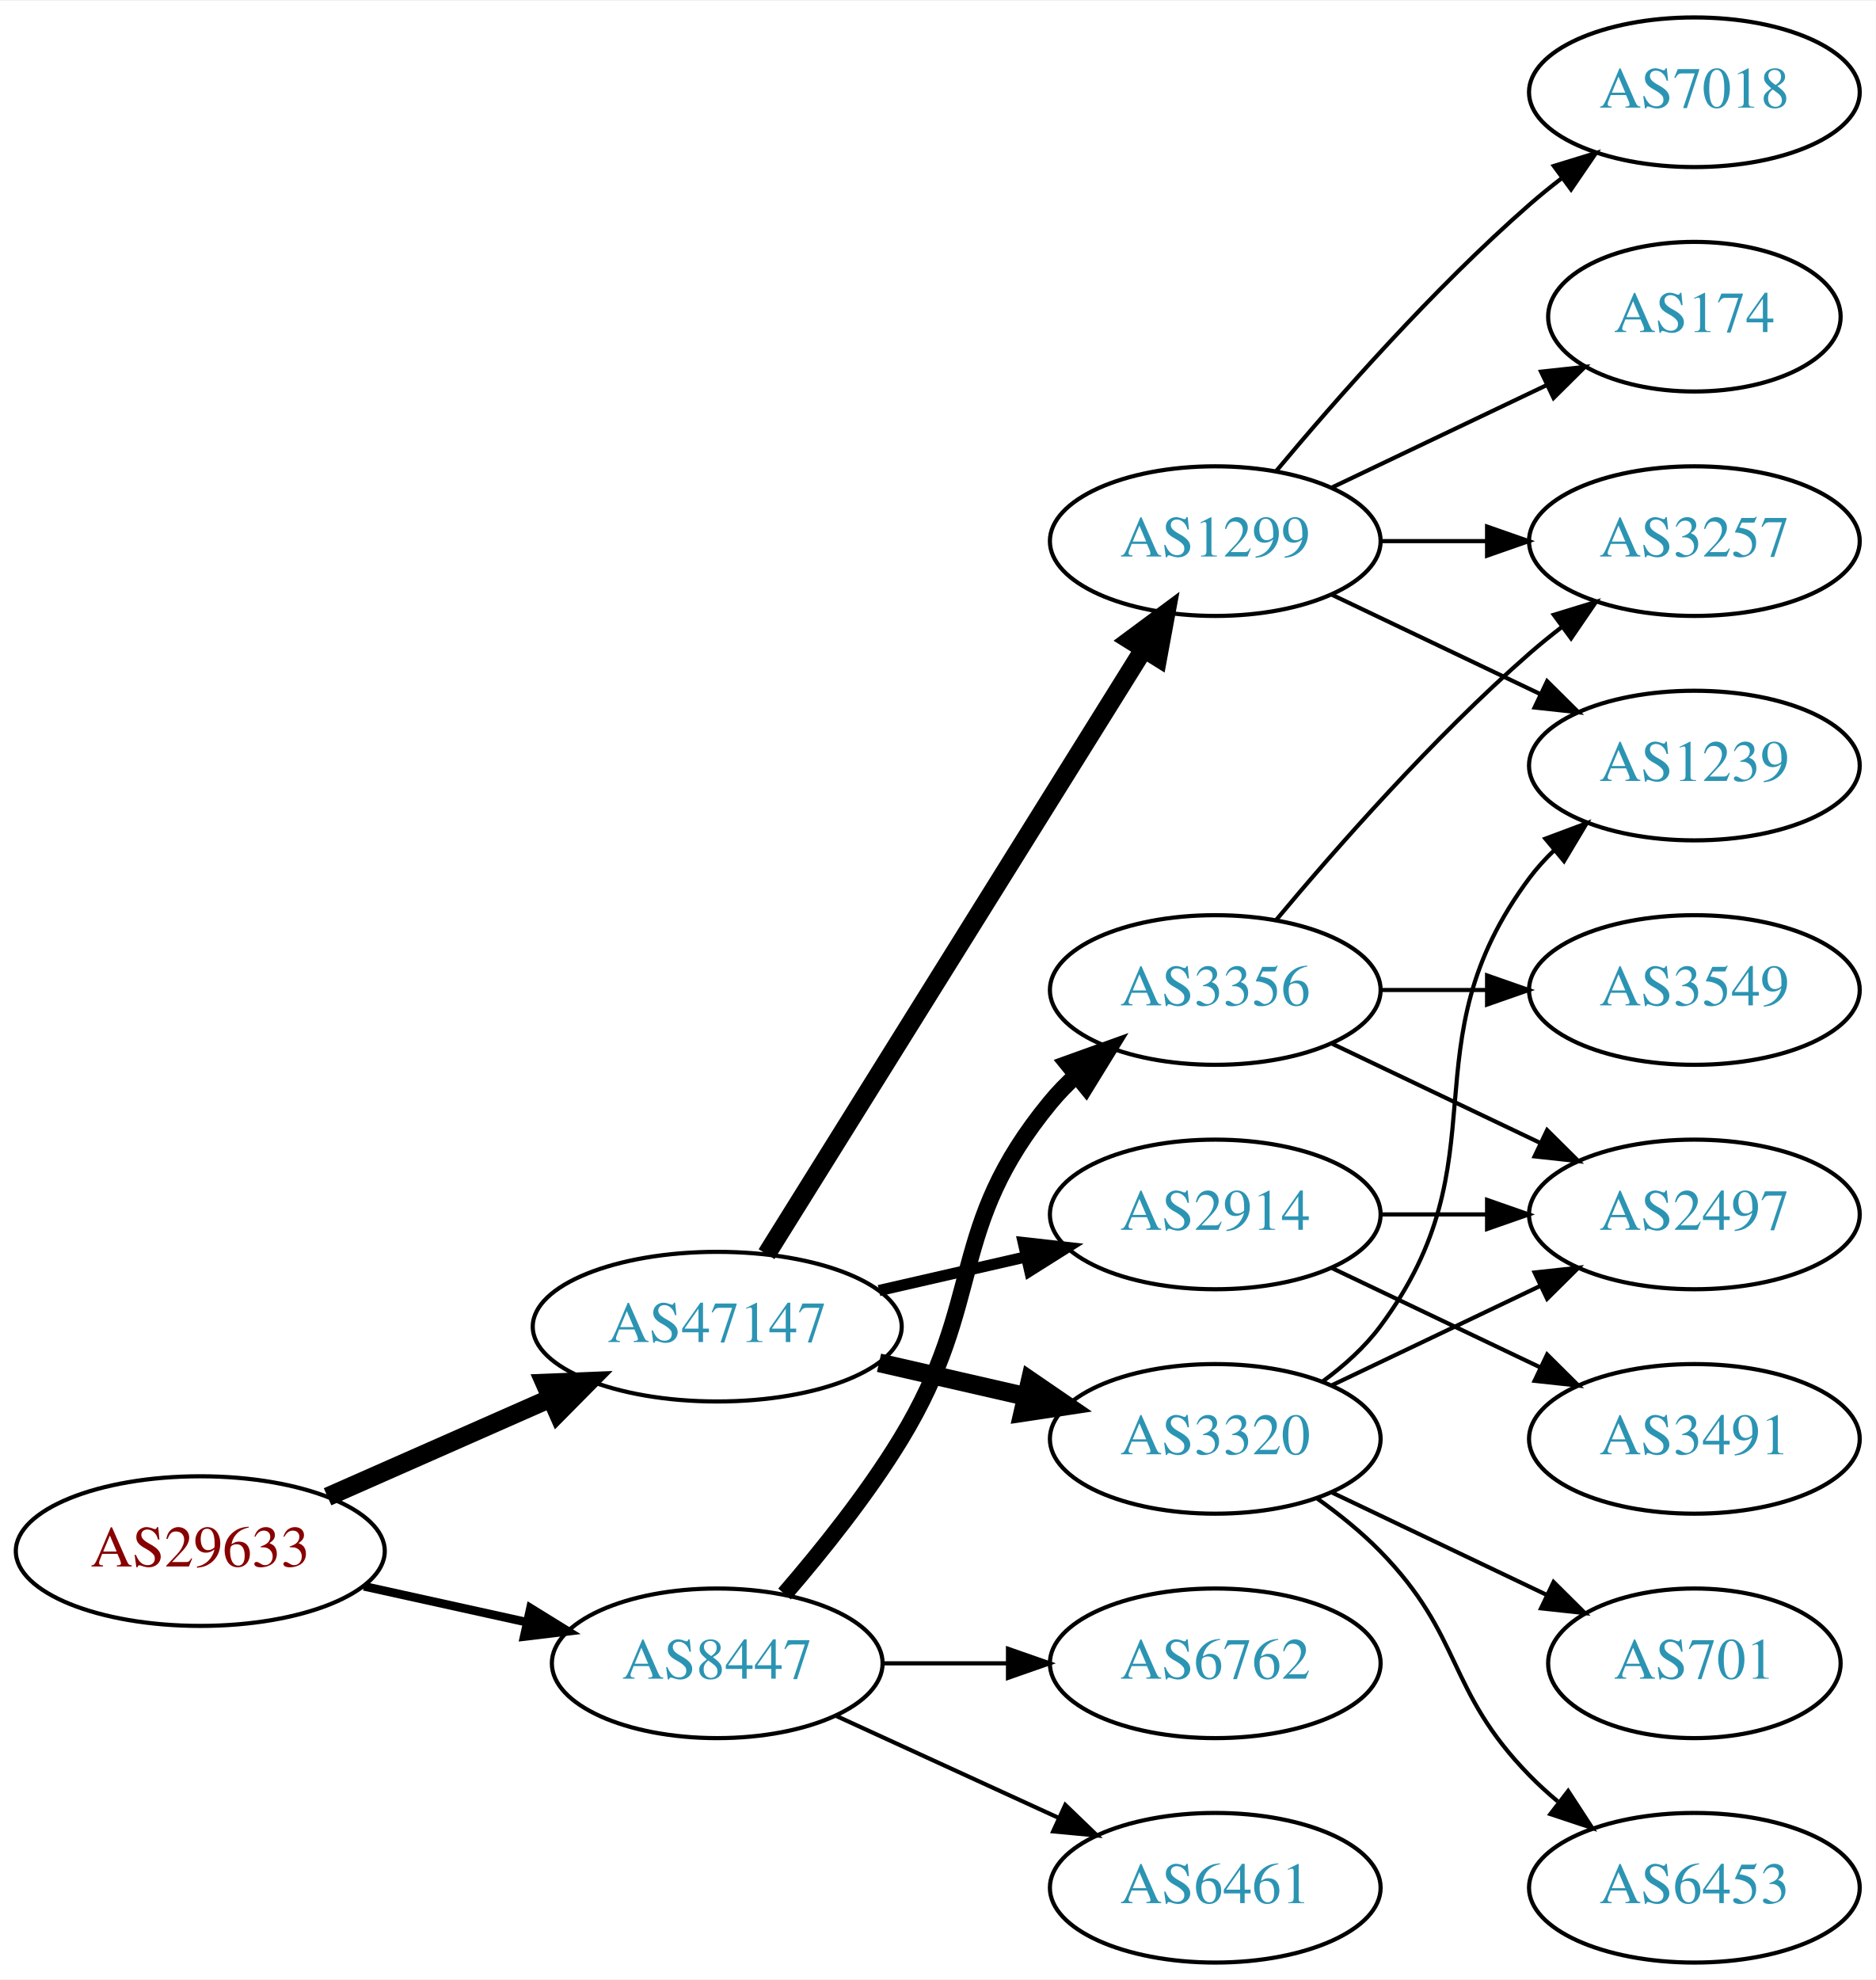
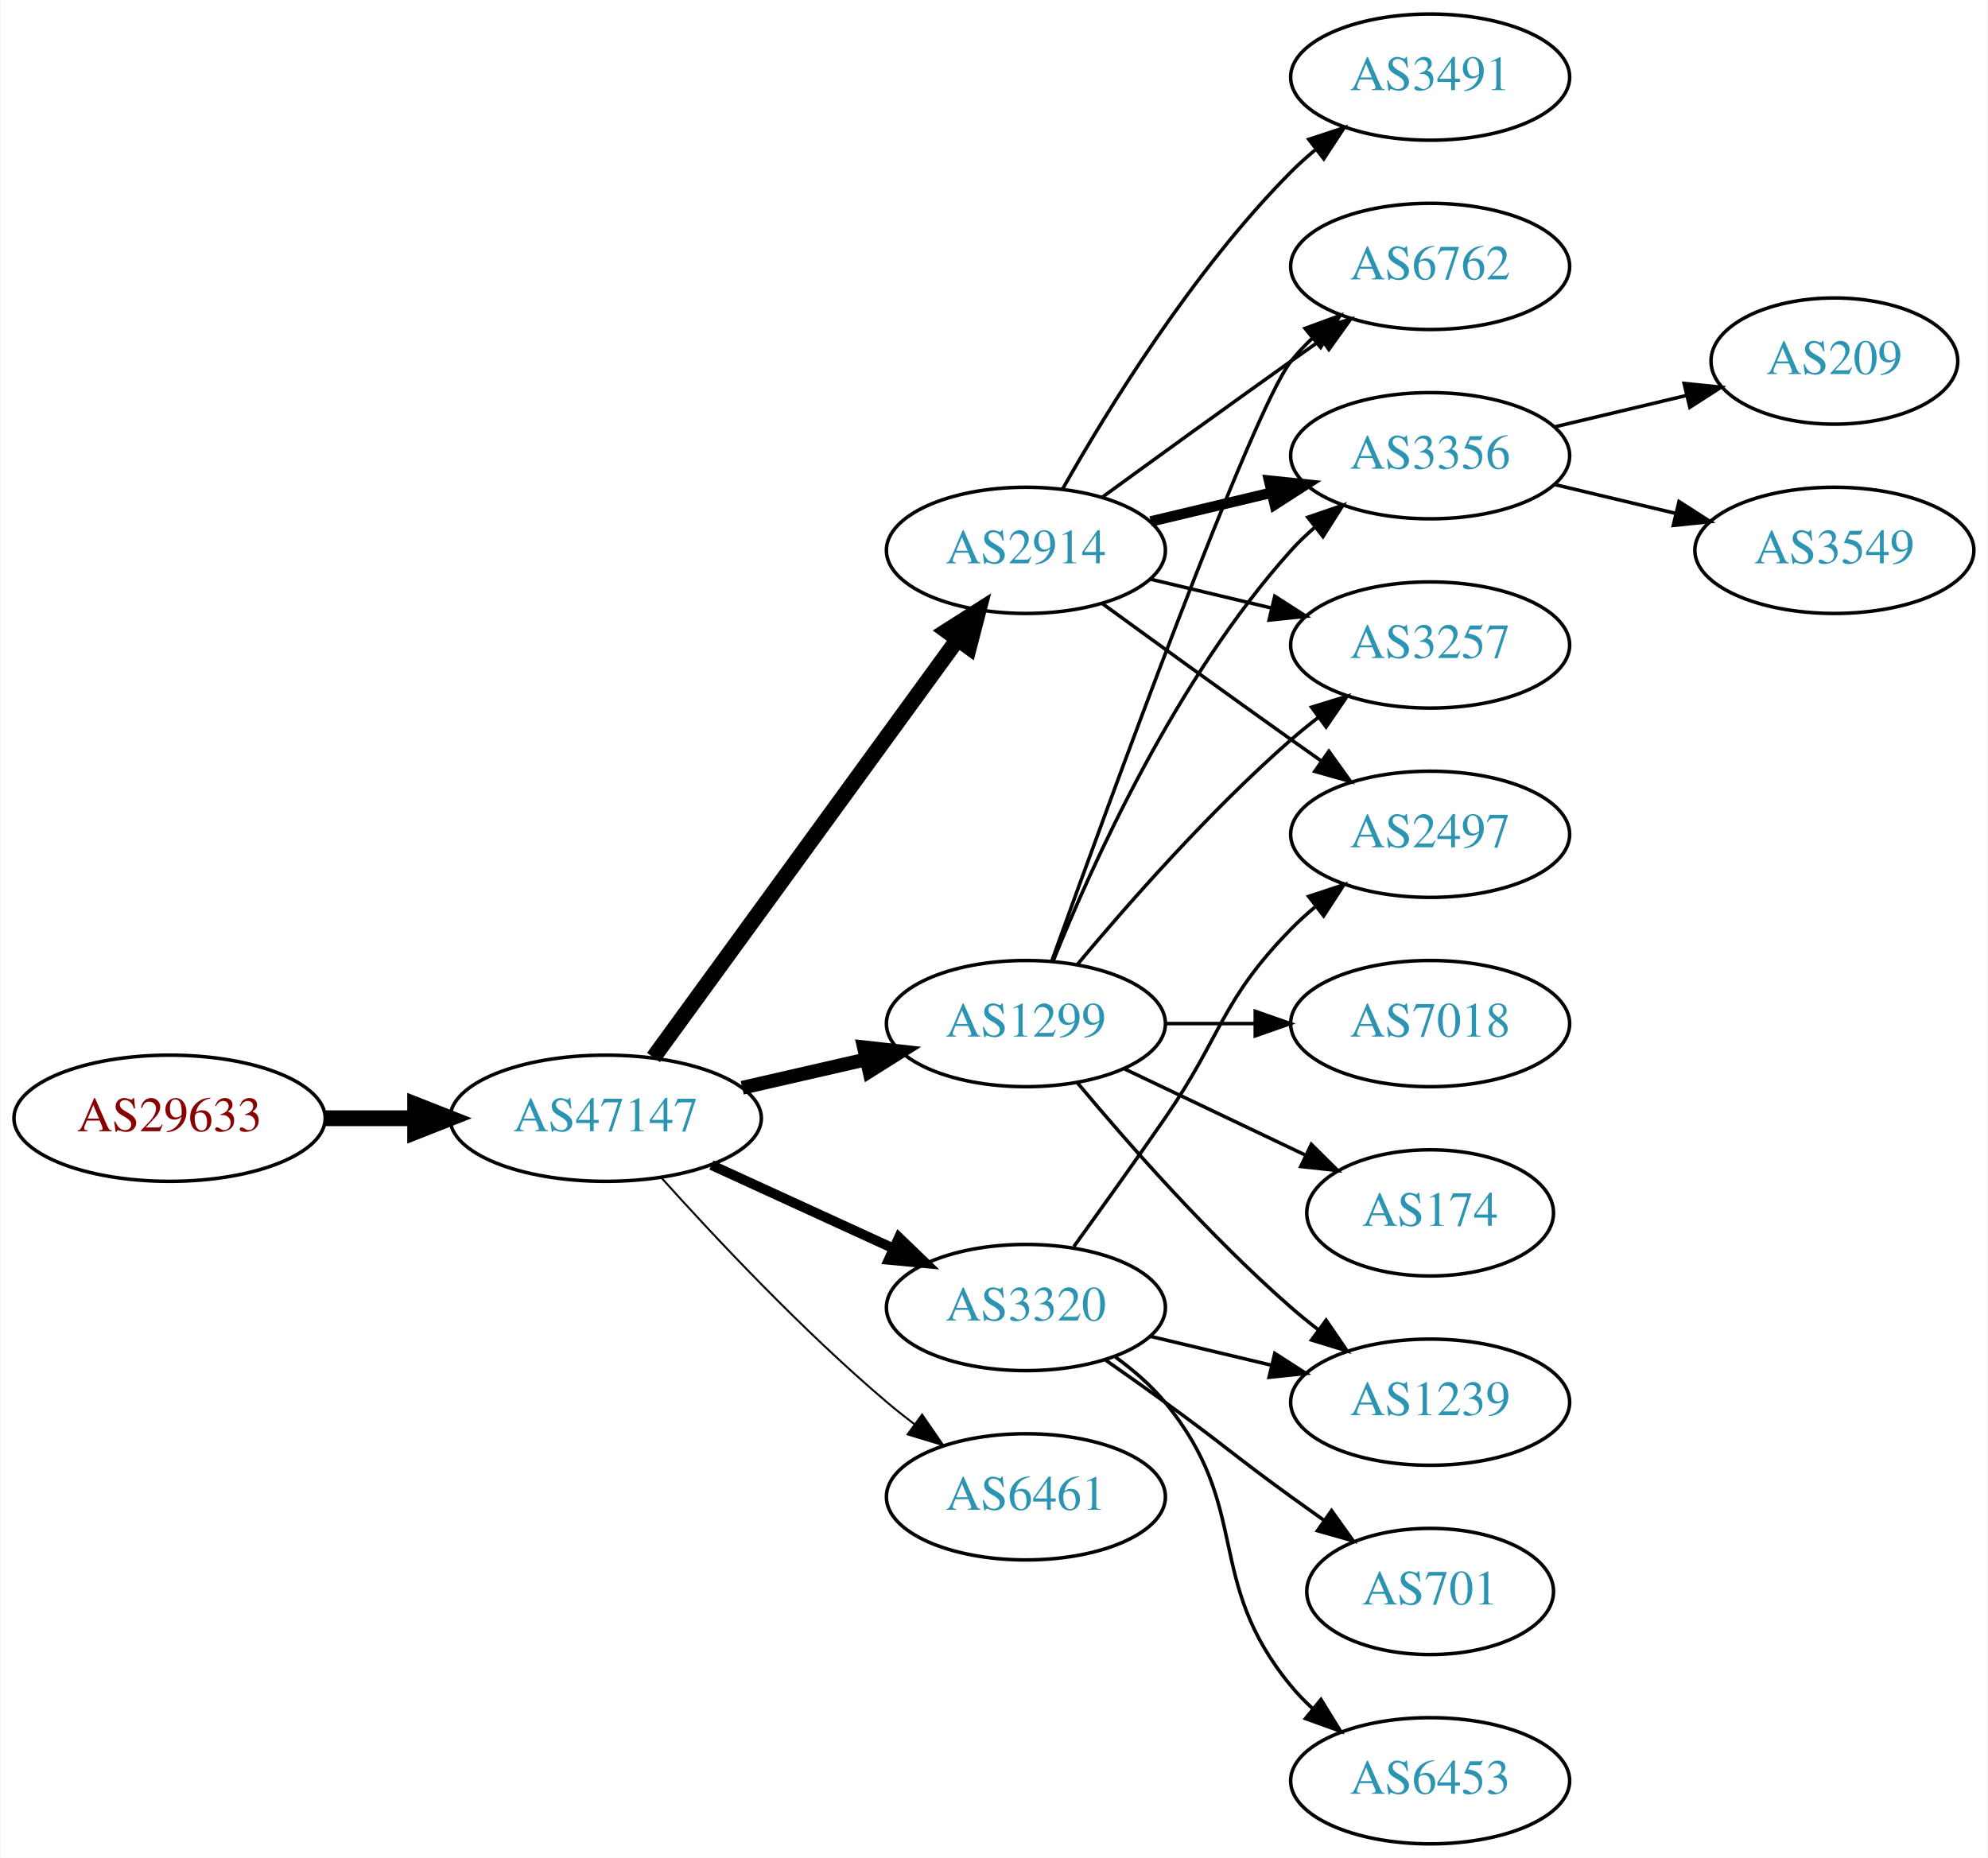
- <svg xmlns="http://www.w3.org/2000/svg" xmlns:xlink="http://www.w3.org/1999/xlink" width="451pt" height="476pt" viewBox="0.00 0.00 451.37 476.00">
-   <g id="graph0" class="graph" transform="scale(1 1) rotate(0) translate(4 472)">
-     <polygon fill="white" stroke="none" points="-4,4 -4,-472 447.37,-472 447.37,4 -4,4" />
+ <svg xmlns="http://www.w3.org/2000/svg" xmlns:xlink="http://www.w3.org/1999/xlink" width="567pt" height="530pt" viewBox="0.00 0.00 566.66 530.00">
+   <g id="graph0" class="graph" transform="scale(1 1) rotate(0) translate(4 526)">
+     <polygon fill="white" stroke="none" points="-4,4 -4,-526 562.663,-526 562.663,4 -4,4" />
    <g id="node1" class="node">
      <g id="a_node1">
        <a xlink:href="/asn/29633" xlink:title="AS29633 ~ KELAG-AT-AS [AT]">
-           <ellipse fill="#ffffff" stroke="black" cx="44.196" cy="-99" rx="44.393" ry="18" />
-           <text text-anchor="middle" x="44.196" y="-95.3" font-family="Times,serif" font-size="14.00" fill="#880000">AS29633</text>
+           <ellipse fill="#ffffff" stroke="black" cx="44.196" cy="-207" rx="44.393" ry="18" />
+           <text text-anchor="middle" x="44.196" y="-203.3" font-family="Times,serif" font-size="14.00" fill="#880000">AS29633</text>
        </a>
      </g>
    </g>
    <g id="node2" class="node">
      <g id="a_node2">
-         <a xlink:href="/asn/8447" xlink:title="AS8447 ~ A1 Telekom Austria AG [AT]">
-           <ellipse fill="#ffffff" stroke="black" cx="168.588" cy="-72" rx="39.794" ry="18" />
-           <text text-anchor="middle" x="168.588" y="-68.3" font-family="Times,serif" font-size="14.00" fill="#2c94b3">AS8447</text>
+         <a xlink:href="/asn/47147" xlink:title="AS47147 ~ ANEXIA Internetdienstleistungs GmbH [AT]">
+           <ellipse fill="#ffffff" stroke="black" cx="168.588" cy="-207" rx="44.393" ry="18" />
+           <text text-anchor="middle" x="168.588" y="-203.3" font-family="Times,serif" font-size="14.00" fill="#2c94b3">AS47147</text>
        </a>
      </g>
    </g>
    <g id="edge1" class="edge">
-       <path fill="none" stroke="black" stroke-width="2.077" d="M83.586,-90.531C95.977,-87.798 109.824,-84.743 122.644,-81.915" />
-       <polygon fill="black" stroke="black" stroke-width="2.077" points="123.648,-85.278 132.659,-79.706 122.14,-78.442 123.648,-85.278" />
+       <path fill="none" stroke="black" stroke-width="4.5" d="M88.692,-207C96.898,-207 105.569,-207 114.041,-207" />
+       <polygon fill="black" stroke="black" stroke-width="4.5" points="114.233,-210.938 124.233,-207 114.233,-203.063 114.233,-210.938" />
    </g>
    <g id="node3" class="node">
      <g id="a_node3">
-         <a xlink:href="/asn/47147" xlink:title="AS47147 ~ ANEXIA Internetdienstleistungs GmbH [AT]">
-           <ellipse fill="#ffffff" stroke="black" cx="168.588" cy="-153" rx="44.393" ry="18" />
-           <text text-anchor="middle" x="168.588" y="-149.3" font-family="Times,serif" font-size="14.00" fill="#2c94b3">AS47147</text>
+         <a xlink:href="/asn/2914" xlink:title="AS2914 ~ NTT America, Inc. [US]">
+           <ellipse fill="#ffffff" stroke="black" cx="288.431" cy="-369" rx="39.794" ry="18" />
+           <text text-anchor="middle" x="288.431" y="-365.3" font-family="Times,serif" font-size="14.00" fill="#2c94b3">AS2914</text>
        </a>
      </g>
    </g>
    <g id="edge2" class="edge">
-       <path fill="none" stroke="black" stroke-width="4.5" d="M74.824,-112.072C90.941,-119.183 111.081,-128.069 128.473,-135.742" />
-       <polygon fill="black" stroke="black" stroke-width="4.5" points="127.071,-139.427 137.809,-139.861 130.249,-132.222 127.071,-139.427" />
+       <path fill="none" stroke="black" stroke-width="4.5" d="M182.199,-224.337C203.02,-252.96 244.683,-310.233 268.871,-343.486" />
+       <polygon fill="black" stroke="black" stroke-width="4.5" points="265.844,-346.017 274.91,-351.788 272.212,-341.385 265.844,-346.017" />
    </g>
    <g id="node4" class="node">
      <g id="a_node4">
-         <a xlink:href="/asn/3356" xlink:title="AS3356 ~ Level 3 Parent, LLC [US]">
+         <a xlink:href="/asn/1299" xlink:title="AS1299 ~ Telia Carrier [EU]">
          <ellipse fill="#ffffff" stroke="black" cx="288.431" cy="-234" rx="39.794" ry="18" />
-           <text text-anchor="middle" x="288.431" y="-230.3" font-family="Times,serif" font-size="14.00" fill="#2c94b3">AS3356</text>
+           <text text-anchor="middle" x="288.431" y="-230.3" font-family="Times,serif" font-size="14.00" fill="#2c94b3">AS1299</text>
        </a>
      </g>
    </g>
    <g id="edge3" class="edge">
-       <path fill="none" stroke="black" stroke-width="4" d="M184.786,-88.677C193.661,-98.949 204.674,-112.666 212.784,-126 233.257,-159.658 223.72,-176.606 248.784,-207 250.639,-209.25 252.727,-211.396 254.945,-213.424" />
-       <polygon fill="black" stroke="black" stroke-width="4" points="252.881,-216.256 262.85,-219.844 257.294,-210.823 252.881,-216.256" />
+       <path fill="none" stroke="black" stroke-width="3.938" d="M207.523,-215.692C218.764,-218.267 231.176,-221.111 242.799,-223.774" />
+       <polygon fill="black" stroke="black" stroke-width="3.938" points="242.232,-227.235 252.761,-226.057 243.795,-220.412 242.232,-227.235" />
    </g>
    <g id="node5" class="node">
      <g id="a_node5">
-         <a xlink:href="/asn/6762" xlink:title="AS6762 ~ TELECOM ITALIA SPARKLE S.p.A. [IT]">
-           <ellipse fill="#ffffff" stroke="black" cx="288.431" cy="-72" rx="39.794" ry="18" />
-           <text text-anchor="middle" x="288.431" y="-68.3" font-family="Times,serif" font-size="14.00" fill="#2c94b3">AS6762</text>
+         <a xlink:href="/asn/3320" xlink:title="AS3320 ~ DTAG [DE]">
+           <ellipse fill="#ffffff" stroke="black" cx="288.431" cy="-153" rx="39.794" ry="18" />
+           <text text-anchor="middle" x="288.431" y="-149.3" font-family="Times,serif" font-size="14.00" fill="#2c94b3">AS3320</text>
        </a>
      </g>
    </g>
    <g id="edge4" class="edge">
-       <path fill="none" stroke="black" d="M208.501,-72C218.054,-72 228.404,-72 238.367,-72" />
-       <polygon fill="black" stroke="black" points="238.559,-75.5 248.559,-72 238.559,-68.5 238.559,-75.5" />
+       <path fill="none" stroke="black" stroke-width="2.812" d="M198.718,-193.652C214.329,-186.498 233.727,-177.609 250.399,-169.97" />
+       <polygon fill="black" stroke="black" stroke-width="2.812" points="252.218,-172.986 259.851,-165.638 249.302,-166.622 252.218,-172.986" />
    </g>
    <g id="node6" class="node">
      <g id="a_node6">
        <a xlink:href="/asn/6461" xlink:title="AS6461 ~ Zayo Bandwidth [US]">
-           <ellipse fill="#ffffff" stroke="black" cx="288.431" cy="-18" rx="39.794" ry="18" />
-           <text text-anchor="middle" x="288.431" y="-14.3" font-family="Times,serif" font-size="14.00" fill="#2c94b3">AS6461</text>
+           <ellipse fill="#ffffff" stroke="black" cx="288.431" cy="-99" rx="39.794" ry="18" />
+           <text text-anchor="middle" x="288.431" y="-95.3" font-family="Times,serif" font-size="14.00" fill="#2c94b3">AS6461</text>
        </a>
      </g>
    </g>
    <g id="edge5" class="edge">
-       <path fill="none" stroke="black" d="M197.217,-59.339C213.174,-52.027 233.445,-42.739 250.727,-34.819" />
-       <polygon fill="black" stroke="black" points="252.342,-37.929 259.975,-30.581 249.426,-31.565 252.342,-37.929" />
+       <path fill="none" stroke="black" stroke-width="0.562" d="M184.521,-189.956C199.847,-172.903 224.782,-146.35 248.784,-126 251.281,-123.883 253.942,-121.768 256.653,-119.707" />
+       <polygon fill="black" stroke="black" stroke-width="0.562" points="258.819,-122.459 264.83,-113.734 254.69,-116.806 258.819,-122.459" />
+     </g>
+     <g id="node7" class="node">
+       <g id="a_node7">
+         <a xlink:href="/asn/2497" xlink:title="AS2497 ~ Internet Initiative Japan Inc. [JP]">
+           <ellipse fill="#ffffff" stroke="black" cx="403.724" cy="-288" rx="39.794" ry="18" />
+           <text text-anchor="middle" x="403.724" y="-284.3" font-family="Times,serif" font-size="14.00" fill="#2c94b3">AS2497</text>
+         </a>
+       </g>
+     </g>
+     <g id="edge6" class="edge">
+       <path fill="none" stroke="black" d="M310.279,-353.778C325.213,-342.909 345.827,-327.975 364.077,-315 366.898,-312.995 369.841,-310.915 372.789,-308.841" />
+       <polygon fill="black" stroke="black" points="374.835,-311.681 381.013,-303.074 370.816,-305.95 374.835,-311.681" />
+     </g>
+     <g id="node8" class="node">
+       <g id="a_node8">
+         <a xlink:href="/asn/6762" xlink:title="AS6762 ~ TELECOM ITALIA SPARKLE S.p.A. [IT]">
+           <ellipse fill="#ffffff" stroke="black" cx="403.724" cy="-450" rx="39.794" ry="18" />
+           <text text-anchor="middle" x="403.724" y="-446.3" font-family="Times,serif" font-size="14.00" fill="#2c94b3">AS6762</text>
+         </a>
+       </g>
+     </g>
+     <g id="edge7" class="edge">
+       <path fill="none" stroke="black" d="M310.279,-384.222C325.213,-395.091 345.827,-410.025 364.077,-423 366.898,-425.005 369.841,-427.085 372.789,-429.159" />
+       <polygon fill="black" stroke="black" points="370.816,-432.05 381.013,-434.926 374.835,-426.319 370.816,-432.05" />
+     </g>
+     <g id="node9" class="node">
+       <g id="a_node9">
+         <a xlink:href="/asn/3356" xlink:title="AS3356 ~ Level 3 Parent, LLC [US]">
+           <ellipse fill="#ffffff" stroke="black" cx="403.724" cy="-396" rx="39.794" ry="18" />
+           <text text-anchor="middle" x="403.724" y="-392.3" font-family="Times,serif" font-size="14.00" fill="#2c94b3">AS3356</text>
+         </a>
+       </g>
+     </g>
+     <g id="edge8" class="edge">
+       <path fill="none" stroke="black" stroke-width="3" d="M324.038,-377.248C334.909,-379.838 347.064,-382.735 358.506,-385.462" />
+       <polygon fill="black" stroke="black" stroke-width="3" points="357.789,-388.889 368.328,-387.803 359.412,-382.08 357.789,-388.889" />
    </g>
    <g id="node10" class="node">
      <g id="a_node10">
-         <a xlink:href="/asn/3320" xlink:title="AS3320 ~ DTAG [DE]">
-           <ellipse fill="#ffffff" stroke="black" cx="288.431" cy="-126" rx="39.794" ry="18" />
-           <text text-anchor="middle" x="288.431" y="-122.3" font-family="Times,serif" font-size="14.00" fill="#2c94b3">AS3320</text>
+         <a xlink:href="/asn/3491" xlink:title="AS3491 ~ PCCW Global, Inc. [US]">
+           <ellipse fill="#ffffff" stroke="black" cx="403.724" cy="-504" rx="39.794" ry="18" />
+           <text text-anchor="middle" x="403.724" y="-500.3" font-family="Times,serif" font-size="14.00" fill="#2c94b3">AS3491</text>
        </a>
      </g>
    </g>
    <g id="edge9" class="edge">
-       <path fill="none" stroke="black" stroke-width="4.5" d="M207.523,-144.308C218.764,-141.733 231.176,-138.889 242.799,-136.226" />
-       <polygon fill="black" stroke="black" stroke-width="4.5" points="243.893,-140.015 252.761,-133.943 242.134,-132.339 243.893,-140.015" />
+       <path fill="none" stroke="black" d="M298.891,-386.49C311.672,-409.096 336.105,-448.886 364.077,-477 366.188,-479.121 368.484,-481.188 370.87,-483.171" />
+       <polygon fill="black" stroke="black" points="369.122,-486.242 379.185,-489.556 373.385,-480.69 369.122,-486.242" />
    </g>
    <g id="node11" class="node">
      <g id="a_node11">
-         <a xlink:href="/asn/1299" xlink:title="AS1299 ~ Telia Carrier [EU]">
-           <ellipse fill="#ffffff" stroke="black" cx="288.431" cy="-342" rx="39.794" ry="18" />
-           <text text-anchor="middle" x="288.431" y="-338.3" font-family="Times,serif" font-size="14.00" fill="#2c94b3">AS1299</text>
-         </a>
-       </g>
-     </g>
-     <g id="edge10" class="edge">
-       <path fill="none" stroke="black" stroke-width="4.5" d="M180.463,-170.442C201.247,-203.775 246.707,-276.686 271.136,-315.866" />
-       <polygon fill="black" stroke="black" stroke-width="4.5" points="267.95,-318.198 276.582,-324.6 274.632,-314.031 267.95,-318.198" />
-     </g>
-     <g id="node12" class="node">
-       <g id="a_node12">
-         <a xlink:href="/asn/2914" xlink:title="AS2914 ~ NTT America, Inc. [US]">
-           <ellipse fill="#ffffff" stroke="black" cx="288.431" cy="-180" rx="39.794" ry="18" />
-           <text text-anchor="middle" x="288.431" y="-176.3" font-family="Times,serif" font-size="14.00" fill="#2c94b3">AS2914</text>
-         </a>
-       </g>
-     </g>
-     <g id="edge11" class="edge">
-       <path fill="none" stroke="black" stroke-width="2.7" d="M207.523,-161.692C218.764,-164.267 231.176,-167.111 242.799,-169.774" />
-       <polygon fill="black" stroke="black" stroke-width="2.7" points="242.232,-173.235 252.761,-172.057 243.795,-166.412 242.232,-173.235" />
-     </g>
-     <g id="node7" class="node">
-       <g id="a_node7">
        <a xlink:href="/asn/3257" xlink:title="AS3257 ~ GTT [DE]">
          <ellipse fill="#ffffff" stroke="black" cx="403.724" cy="-342" rx="39.794" ry="18" />
          <text text-anchor="middle" x="403.724" y="-338.3" font-family="Times,serif" font-size="14.00" fill="#2c94b3">AS3257</text>
        </a>
      </g>
    </g>
-     <g id="edge6" class="edge">
+     <g id="edge10" class="edge">
+       <path fill="none" stroke="black" d="M324.038,-360.752C334.909,-358.162 347.064,-355.265 358.506,-352.538" />
+       <polygon fill="black" stroke="black" points="359.412,-355.92 368.328,-350.197 357.789,-349.111 359.412,-355.92" />
+     </g>
+     <g id="edge15" class="edge">
+       <path fill="none" stroke="black" d="M295.804,-251.825C311.745,-296.151 352.87,-408.812 364.077,-423 365.885,-425.288 367.937,-427.462 370.132,-429.51" />
+       <polygon fill="black" stroke="black" points="368.043,-432.323 377.992,-435.966 372.486,-426.914 368.043,-432.323" />
+     </g>
+     <g id="edge11" class="edge">
+       <path fill="none" stroke="black" d="M296.179,-251.787C307.23,-279.243 331.283,-332.578 364.077,-369 366.08,-371.224 368.298,-373.363 370.631,-375.397" />
+       <polygon fill="black" stroke="black" points="368.829,-378.433 378.85,-381.873 373.161,-372.935 368.829,-378.433" />
+     </g>
+     <g id="edge12" class="edge">
      <path fill="none" stroke="black" d="M303.061,-250.817C317.343,-267.929 340.89,-294.745 364.077,-315 366.543,-317.154 369.182,-319.294 371.879,-321.372" />
      <polygon fill="black" stroke="black" points="369.904,-324.264 380.033,-327.37 374.052,-318.625 369.904,-324.264" />
    </g>
-     <g id="node8" class="node">
-       <g id="a_node8">
-         <a xlink:href="/asn/3549" xlink:title="AS3549 ~ Level 3 Parent, LLC [US]">
+     <g id="node12" class="node">
+       <g id="a_node12">
+         <a xlink:href="/asn/174" xlink:title="AS174 ~ Cogent Communications [US]">
+           <ellipse fill="#ffffff" stroke="black" cx="403.724" cy="-180" rx="35.194" ry="18" />
+           <text text-anchor="middle" x="403.724" y="-176.3" font-family="Times,serif" font-size="14.00" fill="#2c94b3">AS174</text>
+         </a>
+       </g>
+     </g>
+     <g id="edge13" class="edge">
+       <path fill="none" stroke="black" d="M316.567,-221.066C331.999,-213.71 351.485,-204.423 368.02,-196.541" />
+       <polygon fill="black" stroke="black" points="369.84,-199.551 377.361,-192.089 366.828,-193.232 369.84,-199.551" />
+     </g>
+     <g id="node13" class="node">
+       <g id="a_node13">
+         <a xlink:href="/asn/1239" xlink:title="AS1239 ~ Sprint [US]">
+           <ellipse fill="#ffffff" stroke="black" cx="403.724" cy="-126" rx="39.794" ry="18" />
+           <text text-anchor="middle" x="403.724" y="-122.3" font-family="Times,serif" font-size="14.00" fill="#2c94b3">AS1239</text>
+         </a>
+       </g>
+     </g>
+     <g id="edge14" class="edge">
+       <path fill="none" stroke="black" d="M303.061,-217.183C317.343,-200.071 340.89,-173.255 364.077,-153 366.543,-150.846 369.182,-148.706 371.879,-146.628" />
+       <polygon fill="black" stroke="black" points="374.052,-149.375 380.033,-140.63 369.904,-143.736 374.052,-149.375" />
+     </g>
+     <g id="node14" class="node">
+       <g id="a_node14">
+         <a xlink:href="/asn/7018" xlink:title="AS7018 ~ AT&amp;T Services, Inc. [US]">
          <ellipse fill="#ffffff" stroke="black" cx="403.724" cy="-234" rx="39.794" ry="18" />
-           <text text-anchor="middle" x="403.724" y="-230.3" font-family="Times,serif" font-size="14.00" fill="#2c94b3">AS3549</text>
-         </a>
-       </g>
-     </g>
-     <g id="edge7" class="edge">
+           <text text-anchor="middle" x="403.724" y="-230.3" font-family="Times,serif" font-size="14.00" fill="#2c94b3">AS7018</text>
+         </a>
+       </g>
+     </g>
+     <g id="edge16" class="edge">
      <path fill="none" stroke="black" d="M328.103,-234C336.306,-234 345.07,-234 353.602,-234" />
      <polygon fill="black" stroke="black" points="353.841,-237.5 363.841,-234 353.841,-230.5 353.841,-237.5" />
    </g>
-     <g id="node9" class="node">
-       <g id="a_node9">
-         <a xlink:href="/asn/2497" xlink:title="AS2497 ~ Internet Initiative Japan Inc. [JP]">
-           <ellipse fill="#ffffff" stroke="black" cx="403.724" cy="-180" rx="39.794" ry="18" />
-           <text text-anchor="middle" x="403.724" y="-176.3" font-family="Times,serif" font-size="14.00" fill="#2c94b3">AS2497</text>
-         </a>
-       </g>
-     </g>
-     <g id="edge8" class="edge">
-       <path fill="none" stroke="black" d="M316.567,-221.066C331.561,-213.919 350.382,-204.948 366.605,-197.215" />
-       <polygon fill="black" stroke="black" points="368.288,-200.291 375.809,-192.829 365.276,-193.972 368.288,-200.291" />
-     </g>
-     <g id="edge15" class="edge">
-       <path fill="none" stroke="black" d="M316.567,-138.934C331.561,-146.081 350.382,-155.052 366.605,-162.785" />
-       <polygon fill="black" stroke="black" points="365.276,-166.028 375.809,-167.171 368.288,-159.709 365.276,-166.028" />
-     </g>
-     <g id="node13" class="node">
-       <g id="a_node13">
+     <g id="edge20" class="edge">
+       <path fill="none" stroke="black" d="M302.11,-170.406C309.725,-180.937 319.558,-194.67 328.077,-207 344.473,-230.731 343.905,-240.383 364.077,-261 366.17,-263.139 368.453,-265.218 370.83,-267.21" />
+       <polygon fill="black" stroke="black" points="369.074,-270.275 379.13,-273.611 373.349,-264.732 369.074,-270.275" />
+     </g>
+     <g id="edge17" class="edge">
+       <path fill="none" stroke="black" d="M324.038,-144.752C334.909,-142.162 347.064,-139.265 358.506,-136.538" />
+       <polygon fill="black" stroke="black" points="359.412,-139.92 368.328,-134.197 357.789,-133.111 359.412,-139.92" />
+     </g>
+     <g id="node15" class="node">
+       <g id="a_node15">
        <a xlink:href="/asn/701" xlink:title="AS701 ~ UUNET [US]">
          <ellipse fill="#ffffff" stroke="black" cx="403.724" cy="-72" rx="35.194" ry="18" />
          <text text-anchor="middle" x="403.724" y="-68.3" font-family="Times,serif" font-size="14.00" fill="#2c94b3">AS701</text>
        </a>
      </g>
    </g>
-     <g id="edge12" class="edge">
-       <path fill="none" stroke="black" d="M316.567,-113.066C331.999,-105.71 351.485,-96.423 368.02,-88.541" />
-       <polygon fill="black" stroke="black" points="369.84,-91.551 377.361,-84.089 366.828,-85.232 369.84,-91.551" />
-     </g>
-     <g id="node14" class="node">
-       <g id="a_node14">
+     <g id="edge18" class="edge">
+       <path fill="none" stroke="black" d="M311.188,-137.991C316.722,-134.121 322.641,-129.936 328.077,-126 344.277,-114.271 347.877,-110.729 364.077,-99 367.106,-96.807 370.285,-94.537 373.463,-92.287" />
+       <polygon fill="black" stroke="black" points="375.606,-95.059 381.774,-86.445 371.58,-89.333 375.606,-95.059" />
+     </g>
+     <g id="node16" class="node">
+       <g id="a_node16">
        <a xlink:href="/asn/6453" xlink:title="AS6453 ~ TATA COMMUNICATIONS (AMERICA) INC [US]">
          <ellipse fill="#ffffff" stroke="black" cx="403.724" cy="-18" rx="39.794" ry="18" />
          <text text-anchor="middle" x="403.724" y="-14.3" font-family="Times,serif" font-size="14.00" fill="#2c94b3">AS6453</text>
        </a>
      </g>
    </g>
-     <g id="edge13" class="edge">
-       <path fill="none" stroke="black" d="M313.025,-111.611C318.281,-107.852 323.613,-103.563 328.077,-99 348.25,-78.383 343.905,-65.617 364.077,-45 366.17,-42.861 368.453,-40.782 370.83,-38.79" />
-       <polygon fill="black" stroke="black" points="373.349,-41.268 379.13,-32.389 369.074,-35.725 373.349,-41.268" />
-     </g>
-     <g id="node15" class="node">
-       <g id="a_node15">
-         <a xlink:href="/asn/1239" xlink:title="AS1239 ~ Sprint [US]">
-           <ellipse fill="#ffffff" stroke="black" cx="403.724" cy="-288" rx="39.794" ry="18" />
-           <text text-anchor="middle" x="403.724" y="-284.3" font-family="Times,serif" font-size="14.00" fill="#2c94b3">AS1239</text>
-         </a>
-       </g>
-     </g>
-     <g id="edge14" class="edge">
-       <path fill="none" stroke="black" d="M314.362,-139.882C319.438,-143.611 324.356,-148.016 328.077,-153 358.349,-193.542 333.806,-220.458 364.077,-261 365.822,-263.336 367.829,-265.545 369.992,-267.617" />
-       <polygon fill="black" stroke="black" points="367.87,-270.405 377.793,-274.118 372.352,-265.027 367.87,-270.405" />
-     </g>
    <g id="edge19" class="edge">
-       <path fill="none" stroke="black" d="M328.103,-342C336.306,-342 345.07,-342 353.602,-342" />
-       <polygon fill="black" stroke="black" points="353.841,-345.5 363.841,-342 353.841,-338.5 353.841,-345.5" />
-     </g>
-     <g id="edge18" class="edge">
-       <path fill="none" stroke="black" d="M316.567,-329.066C331.561,-321.919 350.382,-312.948 366.605,-305.215" />
-       <polygon fill="black" stroke="black" points="368.288,-308.291 375.809,-300.829 365.276,-301.972 368.288,-308.291" />
-     </g>
-     <g id="node16" class="node">
-       <g id="a_node16">
-         <a xlink:href="/asn/7018" xlink:title="AS7018 ~ AT&amp;T Services, Inc. [US]">
-           <ellipse fill="#ffffff" stroke="black" cx="403.724" cy="-450" rx="39.794" ry="18" />
-           <text text-anchor="middle" x="403.724" y="-446.3" font-family="Times,serif" font-size="14.00" fill="#2c94b3">AS7018</text>
-         </a>
-       </g>
-     </g>
-     <g id="edge16" class="edge">
-       <path fill="none" stroke="black" d="M303.061,-358.817C317.343,-375.929 340.89,-402.745 364.077,-423 366.543,-425.154 369.182,-427.294 371.879,-429.372" />
-       <polygon fill="black" stroke="black" points="369.904,-432.264 380.033,-435.37 374.052,-426.625 369.904,-432.264" />
+       <path fill="none" stroke="black" d="M314.012,-138.844C319.106,-135.128 324.12,-130.799 328.077,-126 353.142,-95.606 339.013,-75.394 364.077,-45 365.932,-42.751 368.02,-40.604 370.238,-38.576" />
+       <polygon fill="black" stroke="black" points="372.587,-41.178 378.143,-32.156 368.174,-35.744 372.587,-41.178" />
    </g>
    <g id="node17" class="node">
      <g id="a_node17">
-         <a xlink:href="/asn/174" xlink:title="AS174 ~ Cogent Communications [US]">
-           <ellipse fill="#ffffff" stroke="black" cx="403.724" cy="-396" rx="35.194" ry="18" />
-           <text text-anchor="middle" x="403.724" y="-392.3" font-family="Times,serif" font-size="14.00" fill="#2c94b3">AS174</text>
-         </a>
-       </g>
-     </g>
-     <g id="edge17" class="edge">
-       <path fill="none" stroke="black" d="M316.567,-354.934C331.999,-362.29 351.485,-371.577 368.02,-379.459" />
-       <polygon fill="black" stroke="black" points="366.828,-382.768 377.361,-383.911 369.84,-376.449 366.828,-382.768" />
-     </g>
-     <g id="edge20" class="edge">
-       <path fill="none" stroke="black" d="M328.103,-180C336.306,-180 345.07,-180 353.602,-180" />
-       <polygon fill="black" stroke="black" points="353.841,-183.5 363.841,-180 353.841,-176.5 353.841,-183.5" />
+         <a xlink:href="/asn/209" xlink:title="AS209 ~ CenturyLink Communications, LLC [US]">
+           <ellipse fill="#ffffff" stroke="black" cx="519.017" cy="-423" rx="35.194" ry="18" />
+           <text text-anchor="middle" x="519.017" y="-419.3" font-family="Times,serif" font-size="14.00" fill="#2c94b3">AS209</text>
+         </a>
+       </g>
+     </g>
+     <g id="edge21" class="edge">
+       <path fill="none" stroke="black" d="M439.331,-404.248C451.125,-407.058 464.43,-410.229 476.698,-413.153" />
+       <polygon fill="black" stroke="black" points="476.164,-416.624 486.703,-415.537 477.787,-409.814 476.164,-416.624" />
    </g>
    <g id="node18" class="node">
      <g id="a_node18">
-         <a xlink:href="/asn/3491" xlink:title="AS3491 ~ PCCW Global, Inc. [US]">
-           <ellipse fill="#ffffff" stroke="black" cx="403.724" cy="-126" rx="39.794" ry="18" />
-           <text text-anchor="middle" x="403.724" y="-122.3" font-family="Times,serif" font-size="14.00" fill="#2c94b3">AS3491</text>
-         </a>
-       </g>
-     </g>
-     <g id="edge21" class="edge">
-       <path fill="none" stroke="black" d="M316.567,-167.066C331.561,-159.919 350.382,-150.948 366.605,-143.215" />
-       <polygon fill="black" stroke="black" points="368.288,-146.291 375.809,-138.829 365.276,-139.972 368.288,-146.291" />
+         <a xlink:href="/asn/3549" xlink:title="AS3549 ~ Level 3 Parent, LLC [US]">
+           <ellipse fill="#ffffff" stroke="black" cx="519.017" cy="-369" rx="39.794" ry="18" />
+           <text text-anchor="middle" x="519.017" y="-365.3" font-family="Times,serif" font-size="14.00" fill="#2c94b3">AS3549</text>
+         </a>
+       </g>
+     </g>
+     <g id="edge22" class="edge">
+       <path fill="none" stroke="black" d="M439.331,-387.752C450.202,-385.162 462.357,-382.265 473.799,-379.538" />
+       <polygon fill="black" stroke="black" points="474.705,-382.92 483.621,-377.197 473.082,-376.111 474.705,-382.92" />
    </g>
  </g>
</svg>
